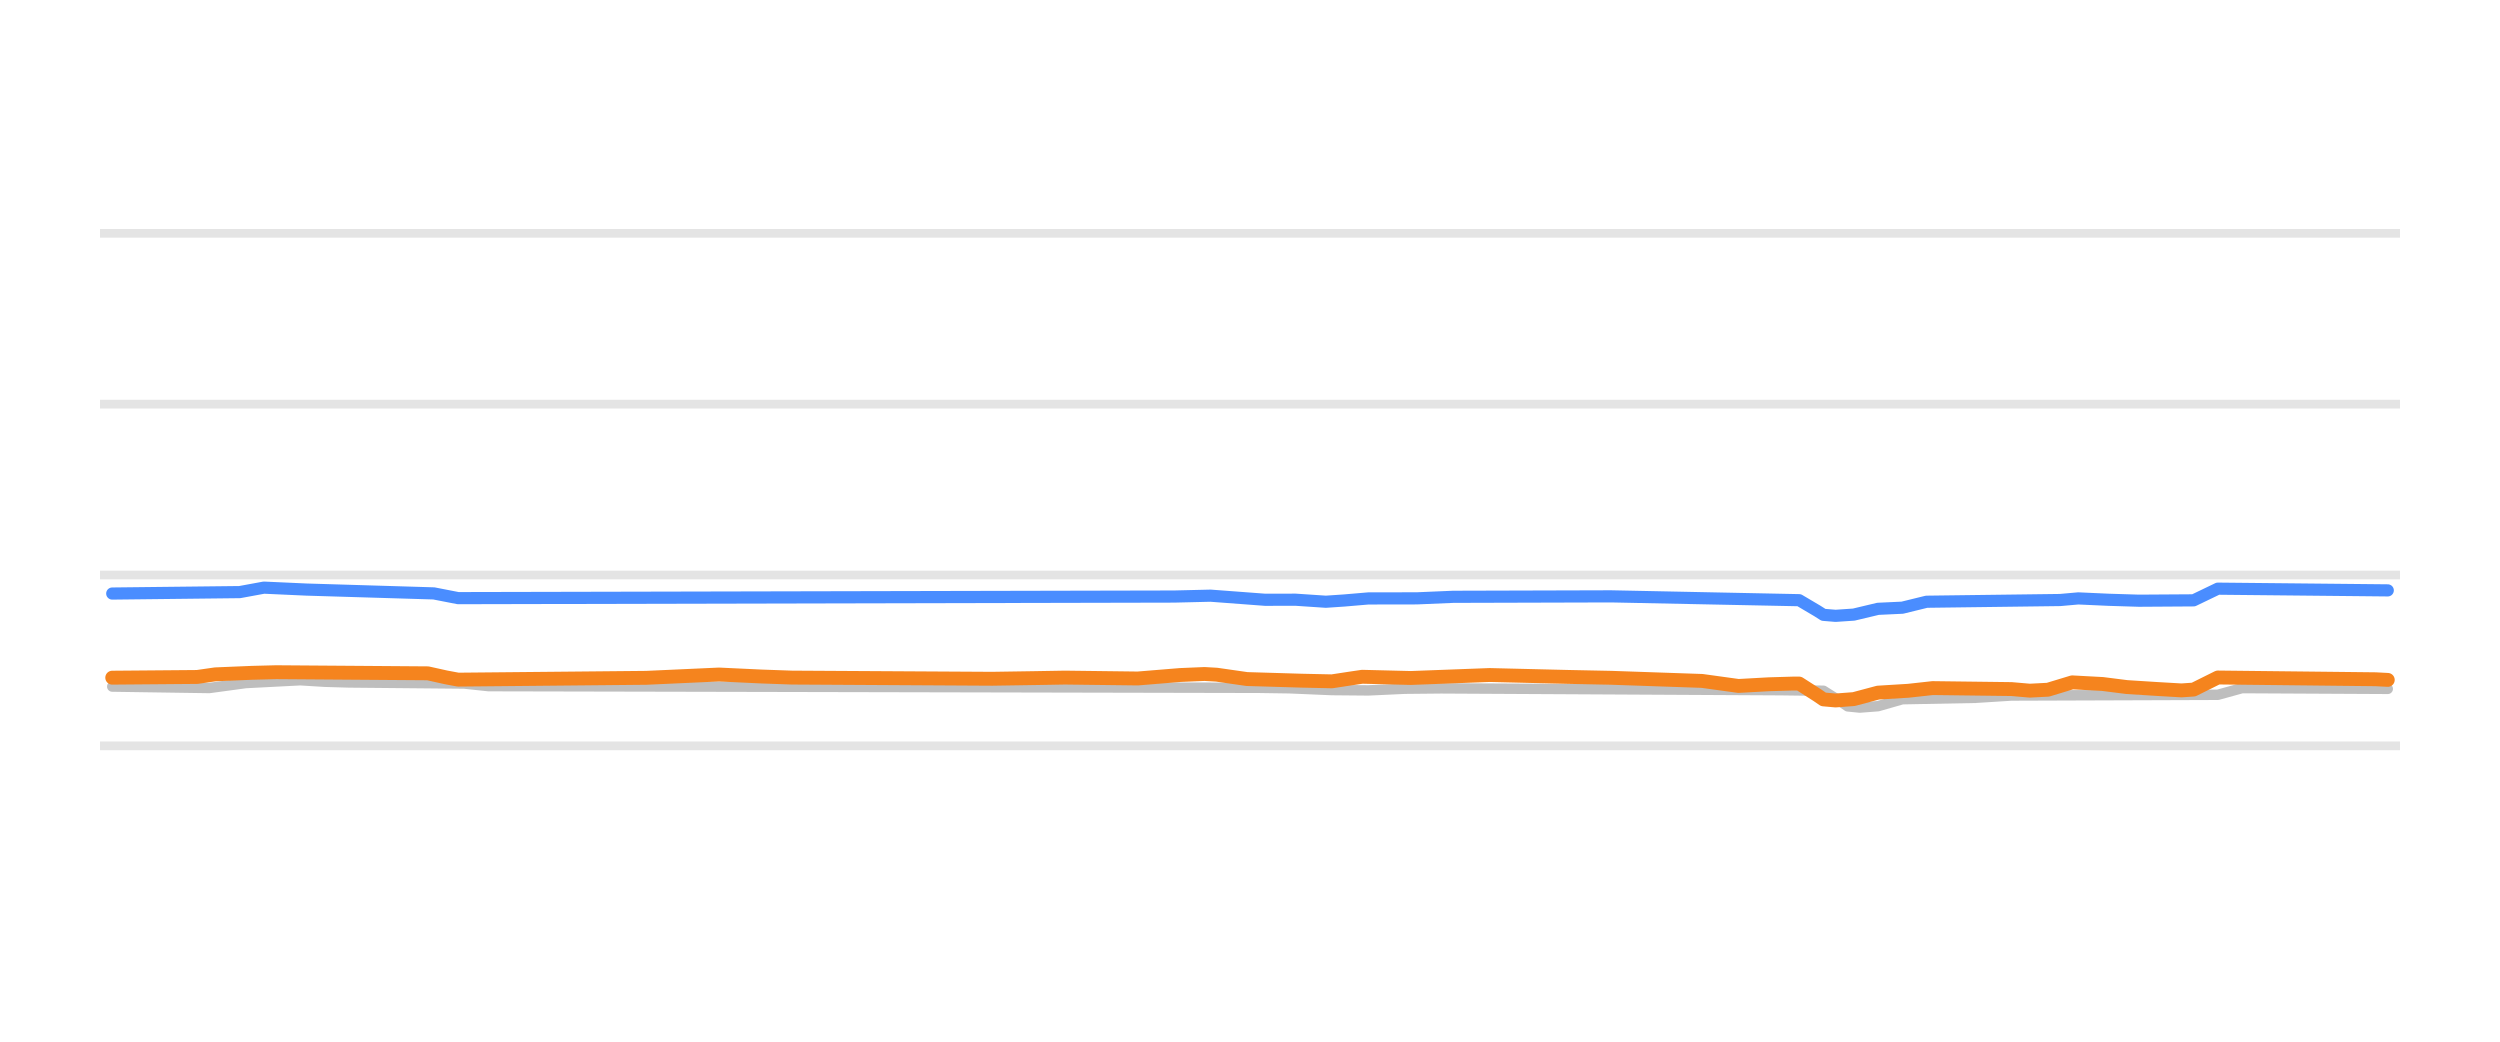
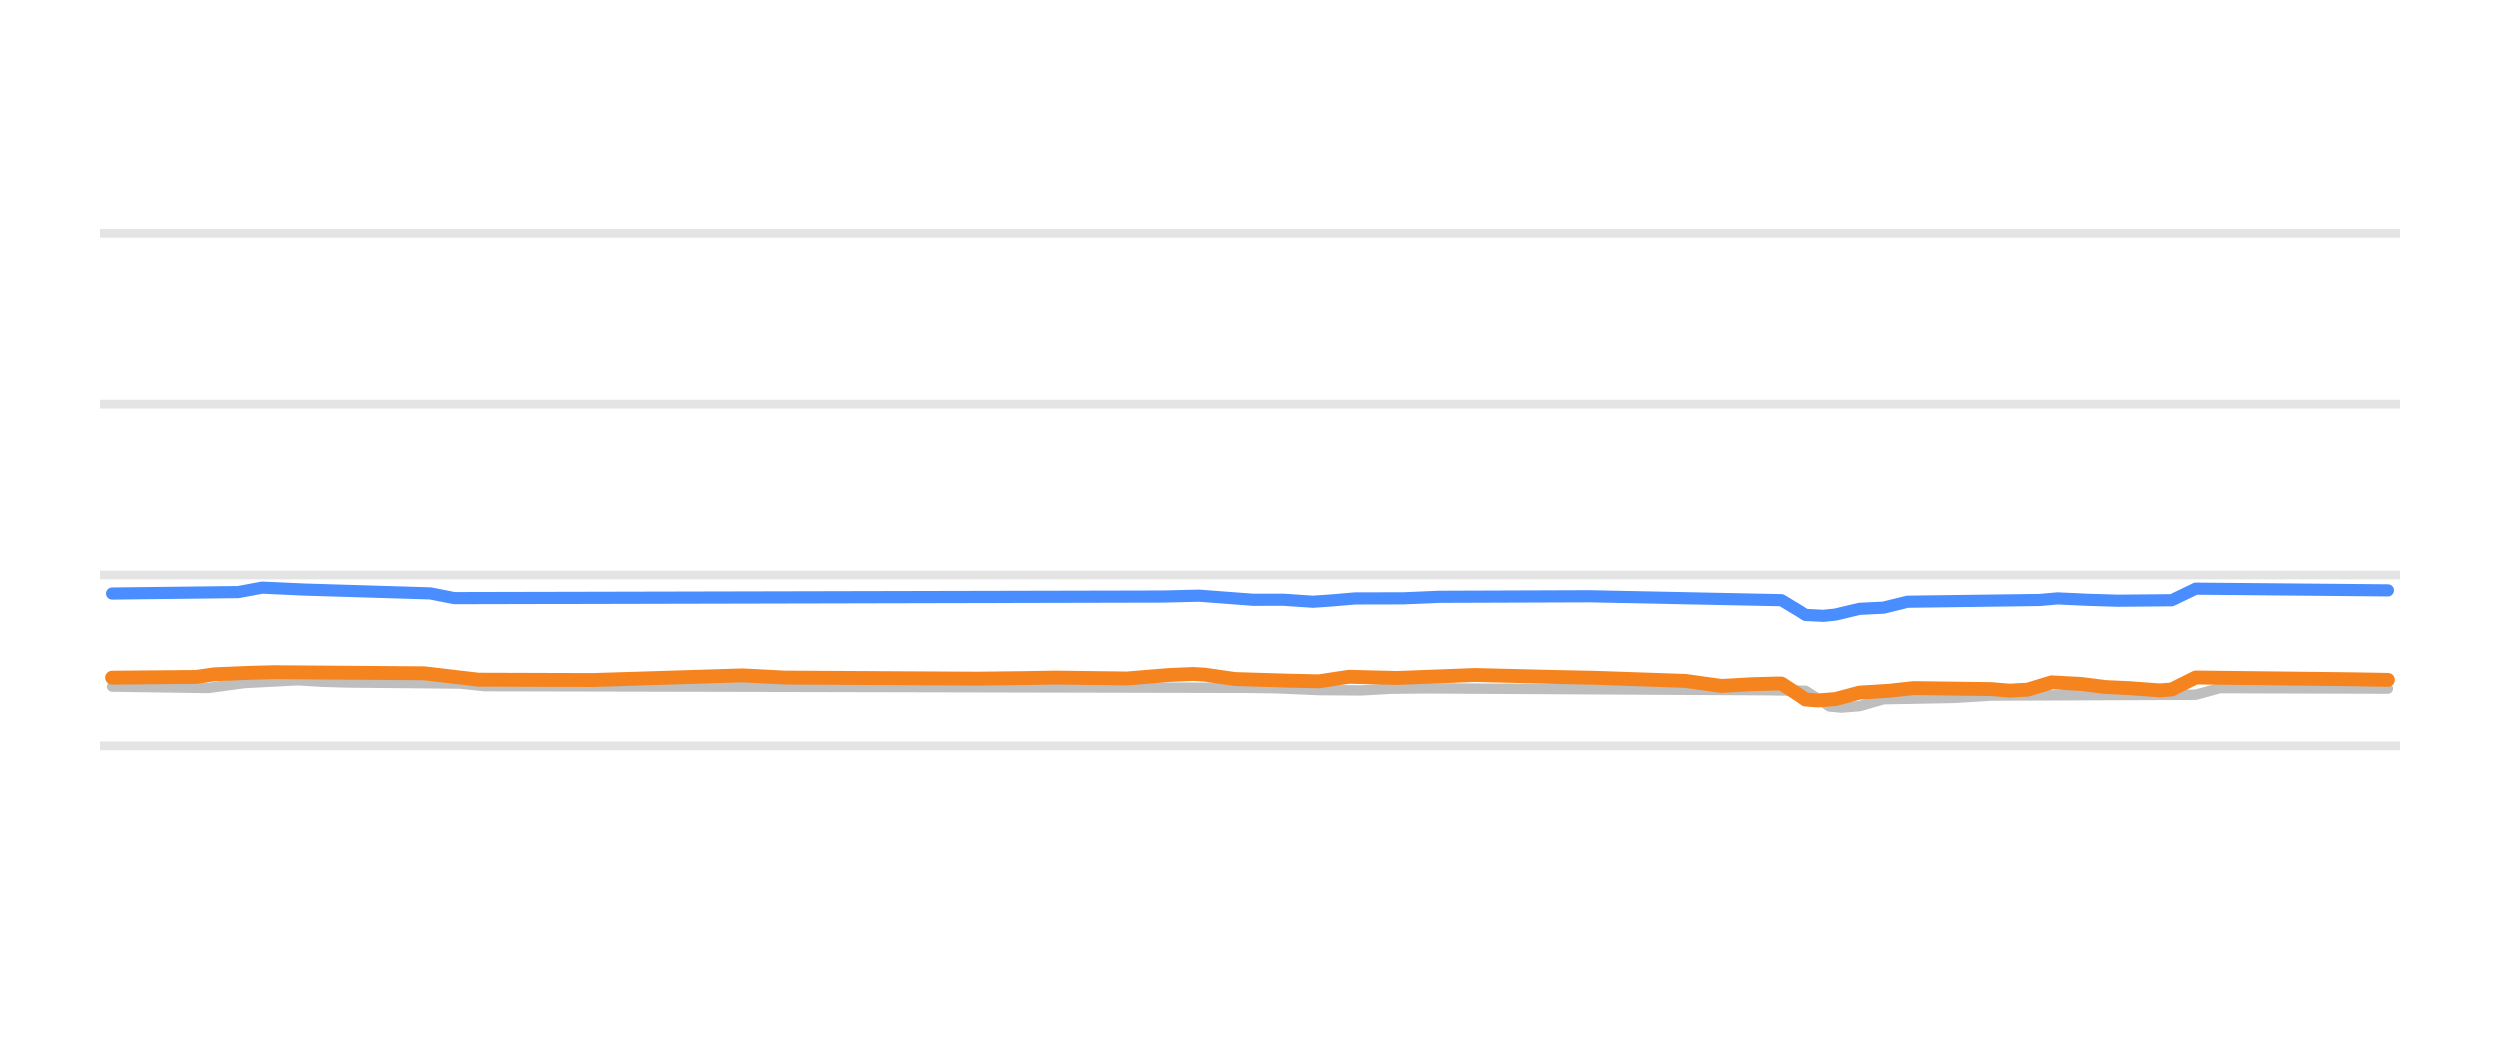
<svg xmlns="http://www.w3.org/2000/svg" width="144pt" height="60pt" viewBox="0 0 144 60" version="1.1">
  <defs>
    <style type="text/css">*{stroke-linejoin: round; stroke-linecap: butt}</style>
  </defs>
  <g id="figure_1">
    <g id="patch_1">
      <path d="M 0 60  L 144 60  L 144 0  L 0 0  L 0 60  z " style="fill: none; opacity: 0" />
    </g>
    <g id="axes_1">
      <g id="patch_2">
        <path d="M 5.76 52.8  L 138.24 52.8  L 138.24 3.6  L 5.76 3.6  L 5.76 52.8  z " style="fill: none" />
      </g>
      <g id="matplotlib.axis_1" />
      <g id="matplotlib.axis_2" />
      <g id="line2d_1">
-         <path d="M 5.76 42.96  L 138.24 42.96  " clip-path="url(#p7b1fe6b92d)" style="fill: none; stroke: #b2b2b2; stroke-opacity: 0.35; stroke-width: 0.5; stroke-linecap: square" />
+         <path d="M 5.76 42.96  L 138.24 42.96  " clip-path="url(#pc7a1de6000)" style="fill: none; stroke: #b2b2b2; stroke-opacity: 0.35; stroke-width: 0.5; stroke-linecap: square" />
      </g>
      <g id="line2d_2">
-         <path d="M 5.76 33.12  L 138.24 33.12  " clip-path="url(#p7b1fe6b92d)" style="fill: none; stroke: #b2b2b2; stroke-opacity: 0.35; stroke-width: 0.5; stroke-linecap: square" />
+         <path d="M 5.76 33.12  L 138.24 33.12  " clip-path="url(#pc7a1de6000)" style="fill: none; stroke: #b2b2b2; stroke-opacity: 0.35; stroke-width: 0.5; stroke-linecap: square" />
      </g>
      <g id="line2d_3">
-         <path d="M 5.76 23.28  L 138.24 23.28  " clip-path="url(#p7b1fe6b92d)" style="fill: none; stroke: #b2b2b2; stroke-opacity: 0.35; stroke-width: 0.5; stroke-linecap: square" />
+         <path d="M 5.76 23.28  L 138.24 23.28  " clip-path="url(#pc7a1de6000)" style="fill: none; stroke: #b2b2b2; stroke-opacity: 0.35; stroke-width: 0.5; stroke-linecap: square" />
      </g>
      <g id="line2d_4">
-         <path d="M 5.76 13.44  L 138.24 13.44  " clip-path="url(#p7b1fe6b92d)" style="fill: none; stroke: #b2b2b2; stroke-opacity: 0.35; stroke-width: 0.5; stroke-linecap: square" />
+         <path d="M 5.76 13.44  L 138.24 13.44  " clip-path="url(#pc7a1de6000)" style="fill: none; stroke: #b2b2b2; stroke-opacity: 0.35; stroke-width: 0.5; stroke-linecap: square" />
      </g>
      <g id="line2d_5">
-         <path d="M 6.465 39.546  L 12.057 39.629  L 14.154 39.344  L 15.552 39.271  L 17.3 39.181  L 18.698 39.268  L 20.096 39.309  L 26.737 39.372  L 28.135 39.521  L 72.524 39.618  L 74.272 39.644  L 76.719 39.748  L 78.816 39.767  L 80.913 39.67  L 83.01 39.649  L 102.583 39.755  L 105.03 39.787  L 106.078 40.446  L 106.428 40.686  L 107.127 40.756  L 108.175 40.675  L 109.574 40.274  L 113.768 40.194  L 115.865 40.062  L 127.749 40.02  L 129.147 39.634  L 137.535 39.678  L 137.535 39.678  " clip-path="url(#p7b1fe6b92d)" style="fill: none; stroke: #bebebe; stroke-width: 0.6; stroke-linecap: round" />
+         <path d="M 6.457 39.546  L 11.991 39.629  L 14.066 39.344  L 15.45 39.271  L 17.179 39.181  L 18.563 39.269  L 19.946 39.309  L 26.518 39.373  L 27.901 39.521  L 71.827 39.619  L 73.556 39.644  L 75.978 39.749  L 78.399 39.767  L 80.128 39.669  L 82.203 39.649  L 101.572 39.755  L 103.993 39.787  L 105.031 40.452  L 105.377 40.692  L 106.068 40.756  L 107.106 40.672  L 108.489 40.274  L 112.64 40.193  L 114.715 40.062  L 126.475 40.017  L 127.858 39.634  L 137.543 39.664  L 137.543 39.664  " clip-path="url(#pc7a1de6000)" style="fill: none; stroke: #bebebe; stroke-width: 0.6; stroke-linecap: round" />
      </g>
      <g id="line2d_6">
-         <path d="M 6.465 34.188  L 13.805 34.105  L 15.203 33.848  L 17.649 33.959  L 24.989 34.18  L 26.387 34.453  L 67.631 34.361  L 69.728 34.311  L 72.874 34.547  L 74.621 34.543  L 76.369 34.66  L 77.418 34.589  L 78.816 34.47  L 81.612 34.465  L 83.709 34.376  L 92.797 34.35  L 103.632 34.571  L 104.68 35.191  L 105.03 35.414  L 105.729 35.472  L 106.777 35.401  L 108.175 35.068  L 109.574 35.003  L 110.972 34.66  L 118.661 34.561  L 119.71 34.468  L 121.457 34.547  L 123.205 34.601  L 126.351 34.58  L 127.749 33.907  L 137.535 34.006  L 137.535 34.006  " clip-path="url(#p7b1fe6b92d)" style="fill: none; stroke: #4a8dff; stroke-width: 0.7; stroke-linecap: round" />
+         <path d="M 6.457 34.188  L 13.721 34.105  L 15.104 33.848  L 17.525 33.959  L 24.788 34.18  L 26.172 34.453  L 66.985 34.361  L 69.06 34.311  L 72.173 34.547  L 73.902 34.544  L 75.632 34.66  L 76.669 34.588  L 78.053 34.47  L 80.82 34.464  L 82.895 34.376  L 91.542 34.345  L 102.61 34.571  L 103.647 35.196  L 103.993 35.419  L 105.031 35.472  L 105.723 35.398  L 107.106 35.068  L 108.489 35  L 109.873 34.66  L 117.482 34.559  L 118.52 34.468  L 120.249 34.548  L 121.978 34.601  L 125.091 34.574  L 126.475 33.907  L 137.543 34.006  L 137.543 34.006  " clip-path="url(#pc7a1de6000)" style="fill: none; stroke: #4a8dff; stroke-width: 0.7; stroke-linecap: round" />
      </g>
      <g id="line2d_7">
-         <path d="M 6.465 39.034  L 11.358 38.993  L 12.407 38.842  L 14.504 38.755  L 15.902 38.719  L 24.64 38.783  L 25.688 39.016  L 26.387 39.147  L 37.223 39.043  L 41.417 38.852  L 43.864 38.967  L 45.611 39.029  L 57.145 39.097  L 59.592 39.059  L 61.34 39.029  L 65.534 39.081  L 67.981 38.881  L 69.379 38.822  L 70.078 38.862  L 71.825 39.113  L 74.971 39.207  L 76.719 39.245  L 77.767 39.085  L 78.466 38.982  L 81.262 39.052  L 85.806 38.881  L 90.35 38.991  L 92.797 39.041  L 98.039 39.221  L 100.136 39.511  L 101.884 39.414  L 103.282 39.373  L 103.632 39.373  L 104.68 40.044  L 105.03 40.285  L 105.729 40.347  L 106.777 40.268  L 108.175 39.895  L 109.923 39.788  L 111.321 39.634  L 115.865 39.691  L 116.914 39.782  L 117.962 39.728  L 119.36 39.304  L 121.108 39.398  L 122.506 39.575  L 124.253 39.686  L 125.652 39.767  L 126.351 39.719  L 127.749 39.024  L 136.836 39.125  L 137.535 39.162  L 137.535 39.162  " clip-path="url(#p7b1fe6b92d)" style="fill: none; stroke: #f5841e; stroke-width: 0.8; stroke-linecap: round" />
+         <path d="M 6.457 39.034  L 11.299 38.993  L 12.337 38.842  L 14.412 38.755  L 15.796 38.719  L 24.443 38.783  L 27.555 39.15  L 34.127 39.171  L 42.774 38.902  L 45.195 39.029  L 56.263 39.091  L 59.03 39.059  L 60.759 39.029  L 64.91 39.081  L 67.331 38.881  L 68.714 38.822  L 69.406 38.863  L 71.135 39.113  L 74.248 39.207  L 75.978 39.245  L 77.015 39.084  L 77.707 38.983  L 80.474 39.052  L 84.97 38.881  L 89.467 38.992  L 91.888 39.042  L 97.076 39.221  L 99.151 39.511  L 100.88 39.413  L 102.264 39.373  L 102.61 39.373  L 103.647 40.049  L 103.993 40.291  L 104.685 40.347  L 105.723 40.265  L 107.106 39.895  L 108.835 39.787  L 110.219 39.634  L 114.715 39.693  L 115.753 39.782  L 116.79 39.725  L 118.174 39.304  L 119.903 39.399  L 121.287 39.575  L 122.67 39.639  L 124.4 39.767  L 125.091 39.714  L 126.475 39.024  L 135.468 39.126  L 137.543 39.162  L 137.543 39.162  " clip-path="url(#pc7a1de6000)" style="fill: none; stroke: #f5841e; stroke-width: 0.8; stroke-linecap: round" />
      </g>
    </g>
  </g>
  <defs>
-     <clipPath id="p7b1fe6b92d">
+     <clipPath id="pc7a1de6000">
      <rect x="5.76" y="3.6" width="132.48" height="49.2" />
    </clipPath>
  </defs>
</svg>
